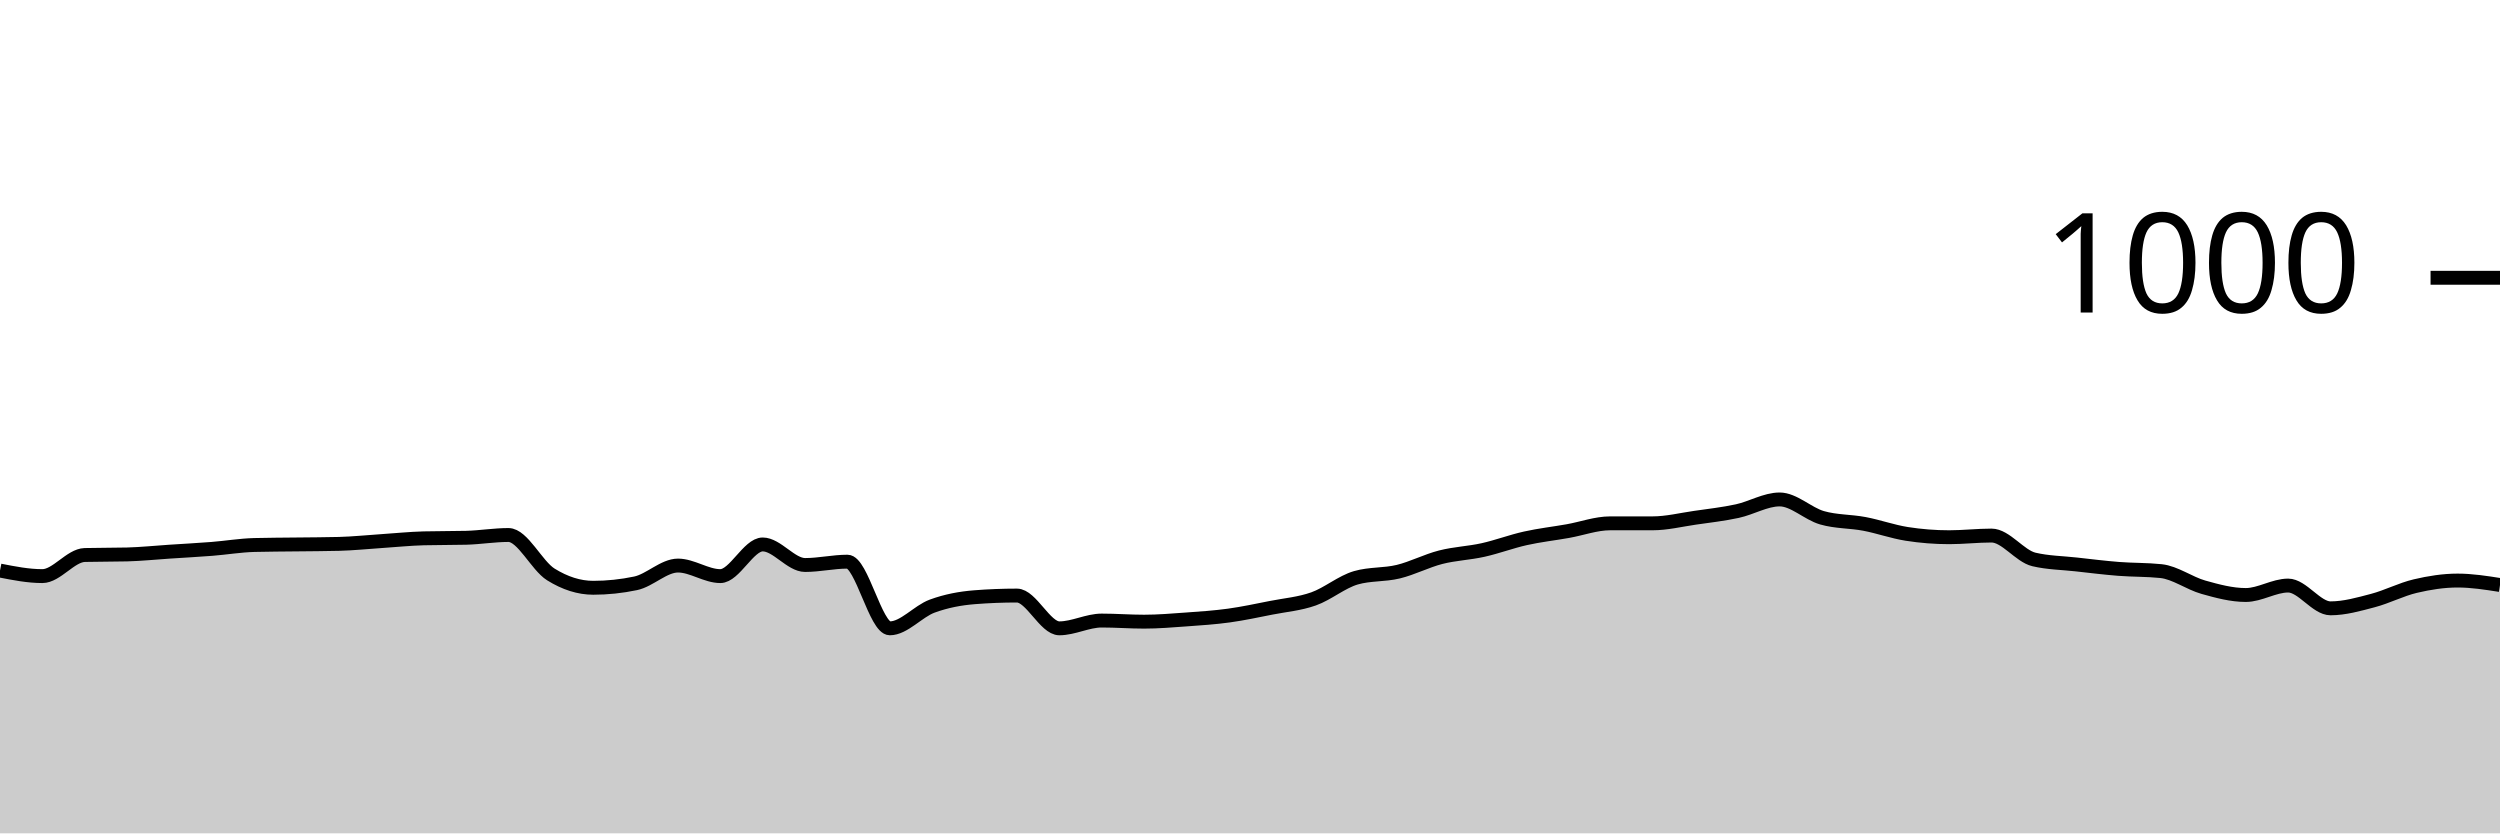
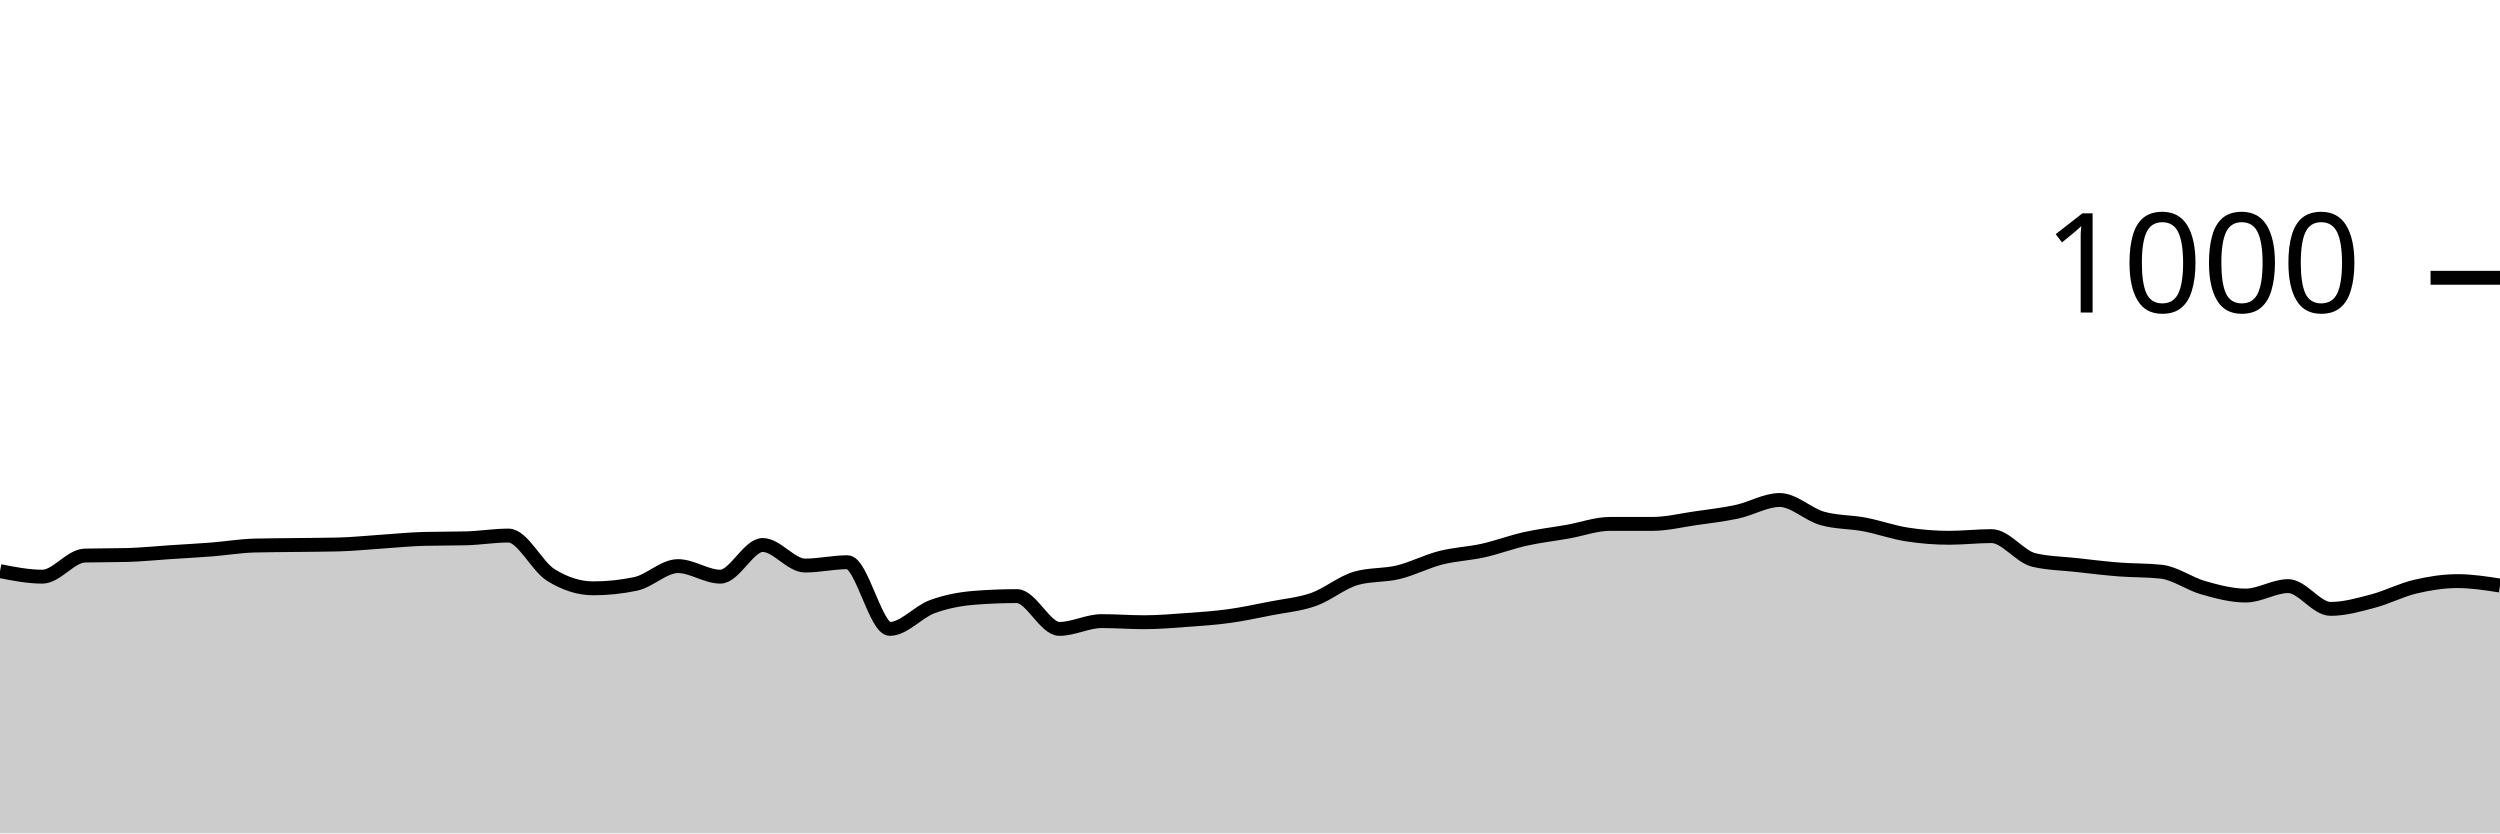
<svg xmlns="http://www.w3.org/2000/svg" viewBox="0 0 180 60">
  <g transform="translate(0,20)">
-     <path class="area" fill="rgba(0, 0, 0, 0.2)" d="M0,21.08C1.017,21.28,2.034,21.48,3.051,21.48C4.068,21.48,5.085,19.987,6.102,19.96C7.119,19.933,8.136,19.947,9.153,19.92C10.169,19.893,11.186,19.787,12.203,19.72C13.22,19.653,14.237,19.6,15.254,19.52C16.271,19.44,17.288,19.267,18.305,19.24C19.322,19.213,20.339,19.213,21.356,19.2C22.373,19.187,23.39,19.187,24.407,19.16C25.424,19.133,26.441,19.027,27.458,18.96C28.475,18.893,29.492,18.787,30.508,18.76C31.525,18.733,32.542,18.747,33.559,18.72C34.576,18.693,35.593,18.52,36.61,18.52C37.627,18.52,38.644,20.727,39.661,21.36C40.678,21.993,41.695,22.32,42.712,22.32C43.729,22.32,44.746,22.213,45.763,22C46.78,21.787,47.797,20.72,48.814,20.72C49.831,20.72,50.847,21.48,51.864,21.48C52.881,21.48,53.898,19.2,54.915,19.2C55.932,19.2,56.949,20.68,57.966,20.68C58.983,20.68,60,20.44,61.017,20.44C62.034,20.44,63.051,25.24,64.068,25.24C65.085,25.24,66.102,24.013,67.119,23.64C68.136,23.267,69.153,23.08,70.169,23C71.186,22.92,72.203,22.88,73.22,22.88C74.237,22.88,75.254,25.24,76.271,25.24C77.288,25.24,78.305,24.68,79.322,24.68C80.339,24.68,81.356,24.76,82.373,24.76C83.39,24.76,84.407,24.673,85.424,24.6C86.441,24.527,87.458,24.46,88.475,24.32C89.492,24.18,90.508,23.96,91.525,23.76C92.542,23.56,93.559,23.48,94.576,23.12C95.593,22.76,96.61,21.893,97.627,21.6C98.644,21.307,99.661,21.407,100.678,21.16C101.695,20.913,102.712,20.38,103.729,20.12C104.746,19.86,105.763,19.827,106.78,19.6C107.797,19.373,108.814,18.987,109.831,18.76C110.847,18.533,111.864,18.42,112.881,18.24C113.898,18.06,114.915,17.68,115.932,17.68C116.949,17.68,117.966,17.68,118.983,17.68C120,17.68,121.017,17.427,122.034,17.28C123.051,17.133,124.068,17.02,125.085,16.8C126.102,16.58,127.119,15.96,128.136,15.96C129.153,15.96,130.169,16.987,131.186,17.28C132.203,17.573,133.22,17.527,134.237,17.72C135.254,17.913,136.271,18.28,137.288,18.44C138.305,18.6,139.322,18.68,140.339,18.68C141.356,18.68,142.373,18.56,143.39,18.56C144.407,18.56,145.424,20.04,146.441,20.28C147.458,20.52,148.475,20.527,149.492,20.64C150.508,20.753,151.525,20.88,152.542,20.96C153.559,21.04,154.576,21.013,155.593,21.12C156.61,21.227,157.627,21.993,158.644,22.28C159.661,22.567,160.678,22.84,161.695,22.84C162.712,22.84,163.729,22.16,164.746,22.16C165.763,22.16,166.78,23.8,167.797,23.8C168.814,23.8,169.831,23.507,170.847,23.24C171.864,22.973,172.881,22.44,173.898,22.2C174.915,21.96,175.932,21.8,176.949,21.8C177.966,21.8,178.983,21.96,180,22.12L180,40C178.983,40,177.966,40,176.949,40C175.932,40,174.915,40,173.898,40C172.881,40,171.864,40,170.847,40C169.831,40,168.814,40,167.797,40C166.78,40,165.763,40,164.746,40C163.729,40,162.712,40,161.695,40C160.678,40,159.661,40,158.644,40C157.627,40,156.61,40,155.593,40C154.576,40,153.559,40,152.542,40C151.525,40,150.508,40,149.492,40C148.475,40,147.458,40,146.441,40C145.424,40,144.407,40,143.39,40C142.373,40,141.356,40,140.339,40C139.322,40,138.305,40,137.288,40C136.271,40,135.254,40,134.237,40C133.22,40,132.203,40,131.186,40C130.169,40,129.153,40,128.136,40C127.119,40,126.102,40,125.085,40C124.068,40,123.051,40,122.034,40C121.017,40,120,40,118.983,40C117.966,40,116.949,40,115.932,40C114.915,40,113.898,40,112.881,40C111.864,40,110.847,40,109.831,40C108.814,40,107.797,40,106.78,40C105.763,40,104.746,40,103.729,40C102.712,40,101.695,40,100.678,40C99.661,40,98.644,40,97.627,40C96.61,40,95.593,40,94.576,40C93.559,40,92.542,40,91.525,40C90.508,40,89.492,40,88.475,40C87.458,40,86.441,40,85.424,40C84.407,40,83.39,40,82.373,40C81.356,40,80.339,40,79.322,40C78.305,40,77.288,40,76.271,40C75.254,40,74.237,40,73.22,40C72.203,40,71.186,40,70.169,40C69.153,40,68.136,40,67.119,40C66.102,40,65.085,40,64.068,40C63.051,40,62.034,40,61.017,40C60,40,58.983,40,57.966,40C56.949,40,55.932,40,54.915,40C53.898,40,52.881,40,51.864,40C50.847,40,49.831,40,48.814,40C47.797,40,46.78,40,45.763,40C44.746,40,43.729,40,42.712,40C41.695,40,40.678,40,39.661,40C38.644,40,37.627,40,36.61,40C35.593,40,34.576,40,33.559,40C32.542,40,31.525,40,30.508,40C29.492,40,28.475,40,27.458,40C26.441,40,25.424,40,24.407,40C23.39,40,22.373,40,21.356,40C20.339,40,19.322,40,18.305,40C17.288,40,16.271,40,15.254,40C14.237,40,13.22,40,12.203,40C11.186,40,10.169,40,9.153,40C8.136,40,7.119,40,6.102,40C5.085,40,4.068,40,3.051,40C2.034,40,1.017,40,0,40Z" />
-     <path class="line" stroke="black" fill="none" d="M0,21.08C1.017,21.28,2.034,21.48,3.051,21.48C4.068,21.48,5.085,19.987,6.102,19.96C7.119,19.933,8.136,19.947,9.153,19.92C10.169,19.893,11.186,19.787,12.203,19.72C13.22,19.653,14.237,19.6,15.254,19.52C16.271,19.44,17.288,19.267,18.305,19.24C19.322,19.213,20.339,19.213,21.356,19.2C22.373,19.187,23.39,19.187,24.407,19.16C25.424,19.133,26.441,19.027,27.458,18.96C28.475,18.893,29.492,18.787,30.508,18.76C31.525,18.733,32.542,18.747,33.559,18.72C34.576,18.693,35.593,18.52,36.61,18.52C37.627,18.52,38.644,20.727,39.661,21.36C40.678,21.993,41.695,22.32,42.712,22.32C43.729,22.32,44.746,22.213,45.763,22C46.78,21.787,47.797,20.72,48.814,20.72C49.831,20.72,50.847,21.48,51.864,21.48C52.881,21.48,53.898,19.2,54.915,19.2C55.932,19.2,56.949,20.68,57.966,20.68C58.983,20.68,60,20.44,61.017,20.44C62.034,20.44,63.051,25.24,64.068,25.24C65.085,25.24,66.102,24.013,67.119,23.64C68.136,23.267,69.153,23.08,70.169,23C71.186,22.92,72.203,22.88,73.22,22.88C74.237,22.88,75.254,25.24,76.271,25.24C77.288,25.24,78.305,24.68,79.322,24.68C80.339,24.68,81.356,24.76,82.373,24.76C83.39,24.76,84.407,24.673,85.424,24.6C86.441,24.527,87.458,24.46,88.475,24.32C89.492,24.18,90.508,23.96,91.525,23.76C92.542,23.56,93.559,23.48,94.576,23.12C95.593,22.76,96.61,21.893,97.627,21.6C98.644,21.307,99.661,21.407,100.678,21.16C101.695,20.913,102.712,20.38,103.729,20.12C104.746,19.86,105.763,19.827,106.78,19.6C107.797,19.373,108.814,18.987,109.831,18.76C110.847,18.533,111.864,18.42,112.881,18.24C113.898,18.06,114.915,17.68,115.932,17.68C116.949,17.68,117.966,17.68,118.983,17.68C120,17.68,121.017,17.427,122.034,17.28C123.051,17.133,124.068,17.02,125.085,16.8C126.102,16.58,127.119,15.96,128.136,15.96C129.153,15.96,130.169,16.987,131.186,17.28C132.203,17.573,133.22,17.527,134.237,17.72C135.254,17.913,136.271,18.28,137.288,18.44C138.305,18.6,139.322,18.68,140.339,18.68C141.356,18.68,142.373,18.56,143.39,18.56C144.407,18.56,145.424,20.04,146.441,20.28C147.458,20.52,148.475,20.527,149.492,20.64C150.508,20.753,151.525,20.88,152.542,20.96C153.559,21.04,154.576,21.013,155.593,21.12C156.61,21.227,157.627,21.993,158.644,22.28C159.661,22.567,160.678,22.84,161.695,22.84C162.712,22.84,163.729,22.16,164.746,22.16C165.763,22.16,166.78,23.8,167.797,23.8C168.814,23.8,169.831,23.507,170.847,23.24C171.864,22.973,172.881,22.44,173.898,22.2C174.915,21.96,175.932,21.8,176.949,21.8C177.966,21.8,178.983,21.96,180,22.12" />
+     <path class="area" fill="rgba(0, 0, 0, 0.2)" d="M0,21.12C1.017,21.32,2.034,21.52,3.051,21.52C4.068,21.52,5.085,20.027,6.102,20C7.119,19.973,8.136,19.987,9.153,19.96C10.169,19.933,11.186,19.827,12.203,19.76C13.22,19.693,14.237,19.64,15.254,19.56C16.271,19.48,17.288,19.307,18.305,19.28C19.322,19.253,20.339,19.253,21.356,19.24C22.373,19.227,23.39,19.227,24.407,19.2C25.424,19.173,26.441,19.067,27.458,19C28.475,18.933,29.492,18.827,30.508,18.8C31.525,18.773,32.542,18.787,33.559,18.76C34.576,18.733,35.593,18.56,36.61,18.56C37.627,18.56,38.644,20.767,39.661,21.4C40.678,22.033,41.695,22.36,42.712,22.36C43.729,22.36,44.746,22.253,45.763,22.04C46.78,21.827,47.797,20.76,48.814,20.76C49.831,20.76,50.847,21.52,51.864,21.52C52.881,21.52,53.898,19.24,54.915,19.24C55.932,19.24,56.949,20.72,57.966,20.72C58.983,20.72,60,20.48,61.017,20.48C62.034,20.48,63.051,25.28,64.068,25.28C65.085,25.28,66.102,24.053,67.119,23.68C68.136,23.307,69.153,23.12,70.169,23.04C71.186,22.96,72.203,22.92,73.22,22.92C74.237,22.92,75.254,25.28,76.271,25.28C77.288,25.28,78.305,24.72,79.322,24.72C80.339,24.72,81.356,24.8,82.373,24.8C83.39,24.8,84.407,24.713,85.424,24.64C86.441,24.567,87.458,24.5,88.475,24.36C89.492,24.22,90.508,24,91.525,23.8C92.542,23.6,93.559,23.52,94.576,23.16C95.593,22.8,96.61,21.933,97.627,21.64C98.644,21.347,99.661,21.447,100.678,21.2C101.695,20.953,102.712,20.42,103.729,20.16C104.746,19.9,105.763,19.867,106.78,19.64C107.797,19.413,108.814,19.027,109.831,18.8C110.847,18.573,111.864,18.46,112.881,18.28C113.898,18.1,114.915,17.72,115.932,17.72C116.949,17.72,117.966,17.72,118.983,17.72C120,17.72,121.017,17.467,122.034,17.32C123.051,17.173,124.068,17.06,125.085,16.84C126.102,16.62,127.119,16,128.136,16C129.153,16,130.169,17.027,131.186,17.32C132.203,17.613,133.22,17.567,134.237,17.76C135.254,17.953,136.271,18.32,137.288,18.48C138.305,18.64,139.322,18.72,140.339,18.72C141.356,18.72,142.373,18.6,143.39,18.6C144.407,18.6,145.424,20.08,146.441,20.32C147.458,20.56,148.475,20.567,149.492,20.68C150.508,20.793,151.525,20.92,152.542,21C153.559,21.08,154.576,21.053,155.593,21.16C156.61,21.267,157.627,22.033,158.644,22.32C159.661,22.607,160.678,22.88,161.695,22.88C162.712,22.88,163.729,22.2,164.746,22.2C165.763,22.2,166.78,23.84,167.797,23.84C168.814,23.84,169.831,23.547,170.847,23.28C171.864,23.013,172.881,22.48,173.898,22.24C174.915,22,175.932,21.84,176.949,21.84C177.966,21.84,178.983,22,180,22.16L180,40C178.983,40,177.966,40,176.949,40C175.932,40,174.915,40,173.898,40C172.881,40,171.864,40,170.847,40C169.831,40,168.814,40,167.797,40C166.78,40,165.763,40,164.746,40C163.729,40,162.712,40,161.695,40C160.678,40,159.661,40,158.644,40C157.627,40,156.61,40,155.593,40C154.576,40,153.559,40,152.542,40C151.525,40,150.508,40,149.492,40C148.475,40,147.458,40,146.441,40C145.424,40,144.407,40,143.39,40C142.373,40,141.356,40,140.339,40C139.322,40,138.305,40,137.288,40C136.271,40,135.254,40,134.237,40C133.22,40,132.203,40,131.186,40C130.169,40,129.153,40,128.136,40C127.119,40,126.102,40,125.085,40C124.068,40,123.051,40,122.034,40C121.017,40,120,40,118.983,40C117.966,40,116.949,40,115.932,40C114.915,40,113.898,40,112.881,40C111.864,40,110.847,40,109.831,40C108.814,40,107.797,40,106.78,40C105.763,40,104.746,40,103.729,40C102.712,40,101.695,40,100.678,40C99.661,40,98.644,40,97.627,40C96.61,40,95.593,40,94.576,40C93.559,40,92.542,40,91.525,40C90.508,40,89.492,40,88.475,40C87.458,40,86.441,40,85.424,40C84.407,40,83.39,40,82.373,40C81.356,40,80.339,40,79.322,40C78.305,40,77.288,40,76.271,40C75.254,40,74.237,40,73.22,40C72.203,40,71.186,40,70.169,40C69.153,40,68.136,40,67.119,40C66.102,40,65.085,40,64.068,40C63.051,40,62.034,40,61.017,40C60,40,58.983,40,57.966,40C56.949,40,55.932,40,54.915,40C53.898,40,52.881,40,51.864,40C50.847,40,49.831,40,48.814,40C47.797,40,46.78,40,45.763,40C44.746,40,43.729,40,42.712,40C41.695,40,40.678,40,39.661,40C38.644,40,37.627,40,36.61,40C35.593,40,34.576,40,33.559,40C32.542,40,31.525,40,30.508,40C29.492,40,28.475,40,27.458,40C26.441,40,25.424,40,24.407,40C23.39,40,22.373,40,21.356,40C20.339,40,19.322,40,18.305,40C17.288,40,16.271,40,15.254,40C14.237,40,13.22,40,12.203,40C11.186,40,10.169,40,9.153,40C8.136,40,7.119,40,6.102,40C5.085,40,4.068,40,3.051,40C2.034,40,1.017,40,0,40Z" />
+     <path class="line" stroke="black" fill="none" d="M0,21.12C1.017,21.32,2.034,21.52,3.051,21.52C4.068,21.52,5.085,20.027,6.102,20C7.119,19.973,8.136,19.987,9.153,19.96C10.169,19.933,11.186,19.827,12.203,19.76C13.22,19.693,14.237,19.64,15.254,19.56C16.271,19.48,17.288,19.307,18.305,19.28C19.322,19.253,20.339,19.253,21.356,19.24C22.373,19.227,23.39,19.227,24.407,19.2C25.424,19.173,26.441,19.067,27.458,19C28.475,18.933,29.492,18.827,30.508,18.8C31.525,18.773,32.542,18.787,33.559,18.76C34.576,18.733,35.593,18.56,36.61,18.56C37.627,18.56,38.644,20.767,39.661,21.4C40.678,22.033,41.695,22.36,42.712,22.36C43.729,22.36,44.746,22.253,45.763,22.04C46.78,21.827,47.797,20.76,48.814,20.76C49.831,20.76,50.847,21.52,51.864,21.52C52.881,21.52,53.898,19.24,54.915,19.24C55.932,19.24,56.949,20.72,57.966,20.72C58.983,20.72,60,20.48,61.017,20.48C62.034,20.48,63.051,25.28,64.068,25.28C65.085,25.28,66.102,24.053,67.119,23.68C68.136,23.307,69.153,23.12,70.169,23.04C71.186,22.96,72.203,22.92,73.22,22.92C74.237,22.92,75.254,25.28,76.271,25.28C77.288,25.28,78.305,24.72,79.322,24.72C80.339,24.72,81.356,24.8,82.373,24.8C83.39,24.8,84.407,24.713,85.424,24.64C86.441,24.567,87.458,24.5,88.475,24.36C89.492,24.22,90.508,24,91.525,23.8C92.542,23.6,93.559,23.52,94.576,23.16C95.593,22.8,96.61,21.933,97.627,21.64C98.644,21.347,99.661,21.447,100.678,21.2C101.695,20.953,102.712,20.42,103.729,20.16C104.746,19.9,105.763,19.867,106.78,19.64C107.797,19.413,108.814,19.027,109.831,18.8C110.847,18.573,111.864,18.46,112.881,18.28C113.898,18.1,114.915,17.72,115.932,17.72C116.949,17.72,117.966,17.72,118.983,17.72C120,17.72,121.017,17.467,122.034,17.32C123.051,17.173,124.068,17.06,125.085,16.84C126.102,16.62,127.119,16,128.136,16C129.153,16,130.169,17.027,131.186,17.32C132.203,17.613,133.22,17.567,134.237,17.76C135.254,17.953,136.271,18.32,137.288,18.48C138.305,18.64,139.322,18.72,140.339,18.72C141.356,18.72,142.373,18.6,143.39,18.6C144.407,18.6,145.424,20.08,146.441,20.32C147.458,20.56,148.475,20.567,149.492,20.68C150.508,20.793,151.525,20.92,152.542,21C153.559,21.08,154.576,21.053,155.593,21.16C156.61,21.267,157.627,22.033,158.644,22.32C159.661,22.607,160.678,22.88,161.695,22.88C162.712,22.88,163.729,22.2,164.746,22.2C165.763,22.2,166.78,23.84,167.797,23.84C168.814,23.84,169.831,23.547,170.847,23.28C171.864,23.013,172.881,22.48,173.898,22.24C174.915,22,175.932,21.84,176.949,21.84C177.966,21.84,178.983,22,180,22.16" />
    <path class="axis-ceiling" stroke-width="1" stroke="black" fill="none" d="M175,0L180,0" />
    <text class="axis-ceiling-label" font-family="sans-serif" text-anchor="end" font-size="10px" x="170" y="2.5">1000</text>
  </g>
</svg>
